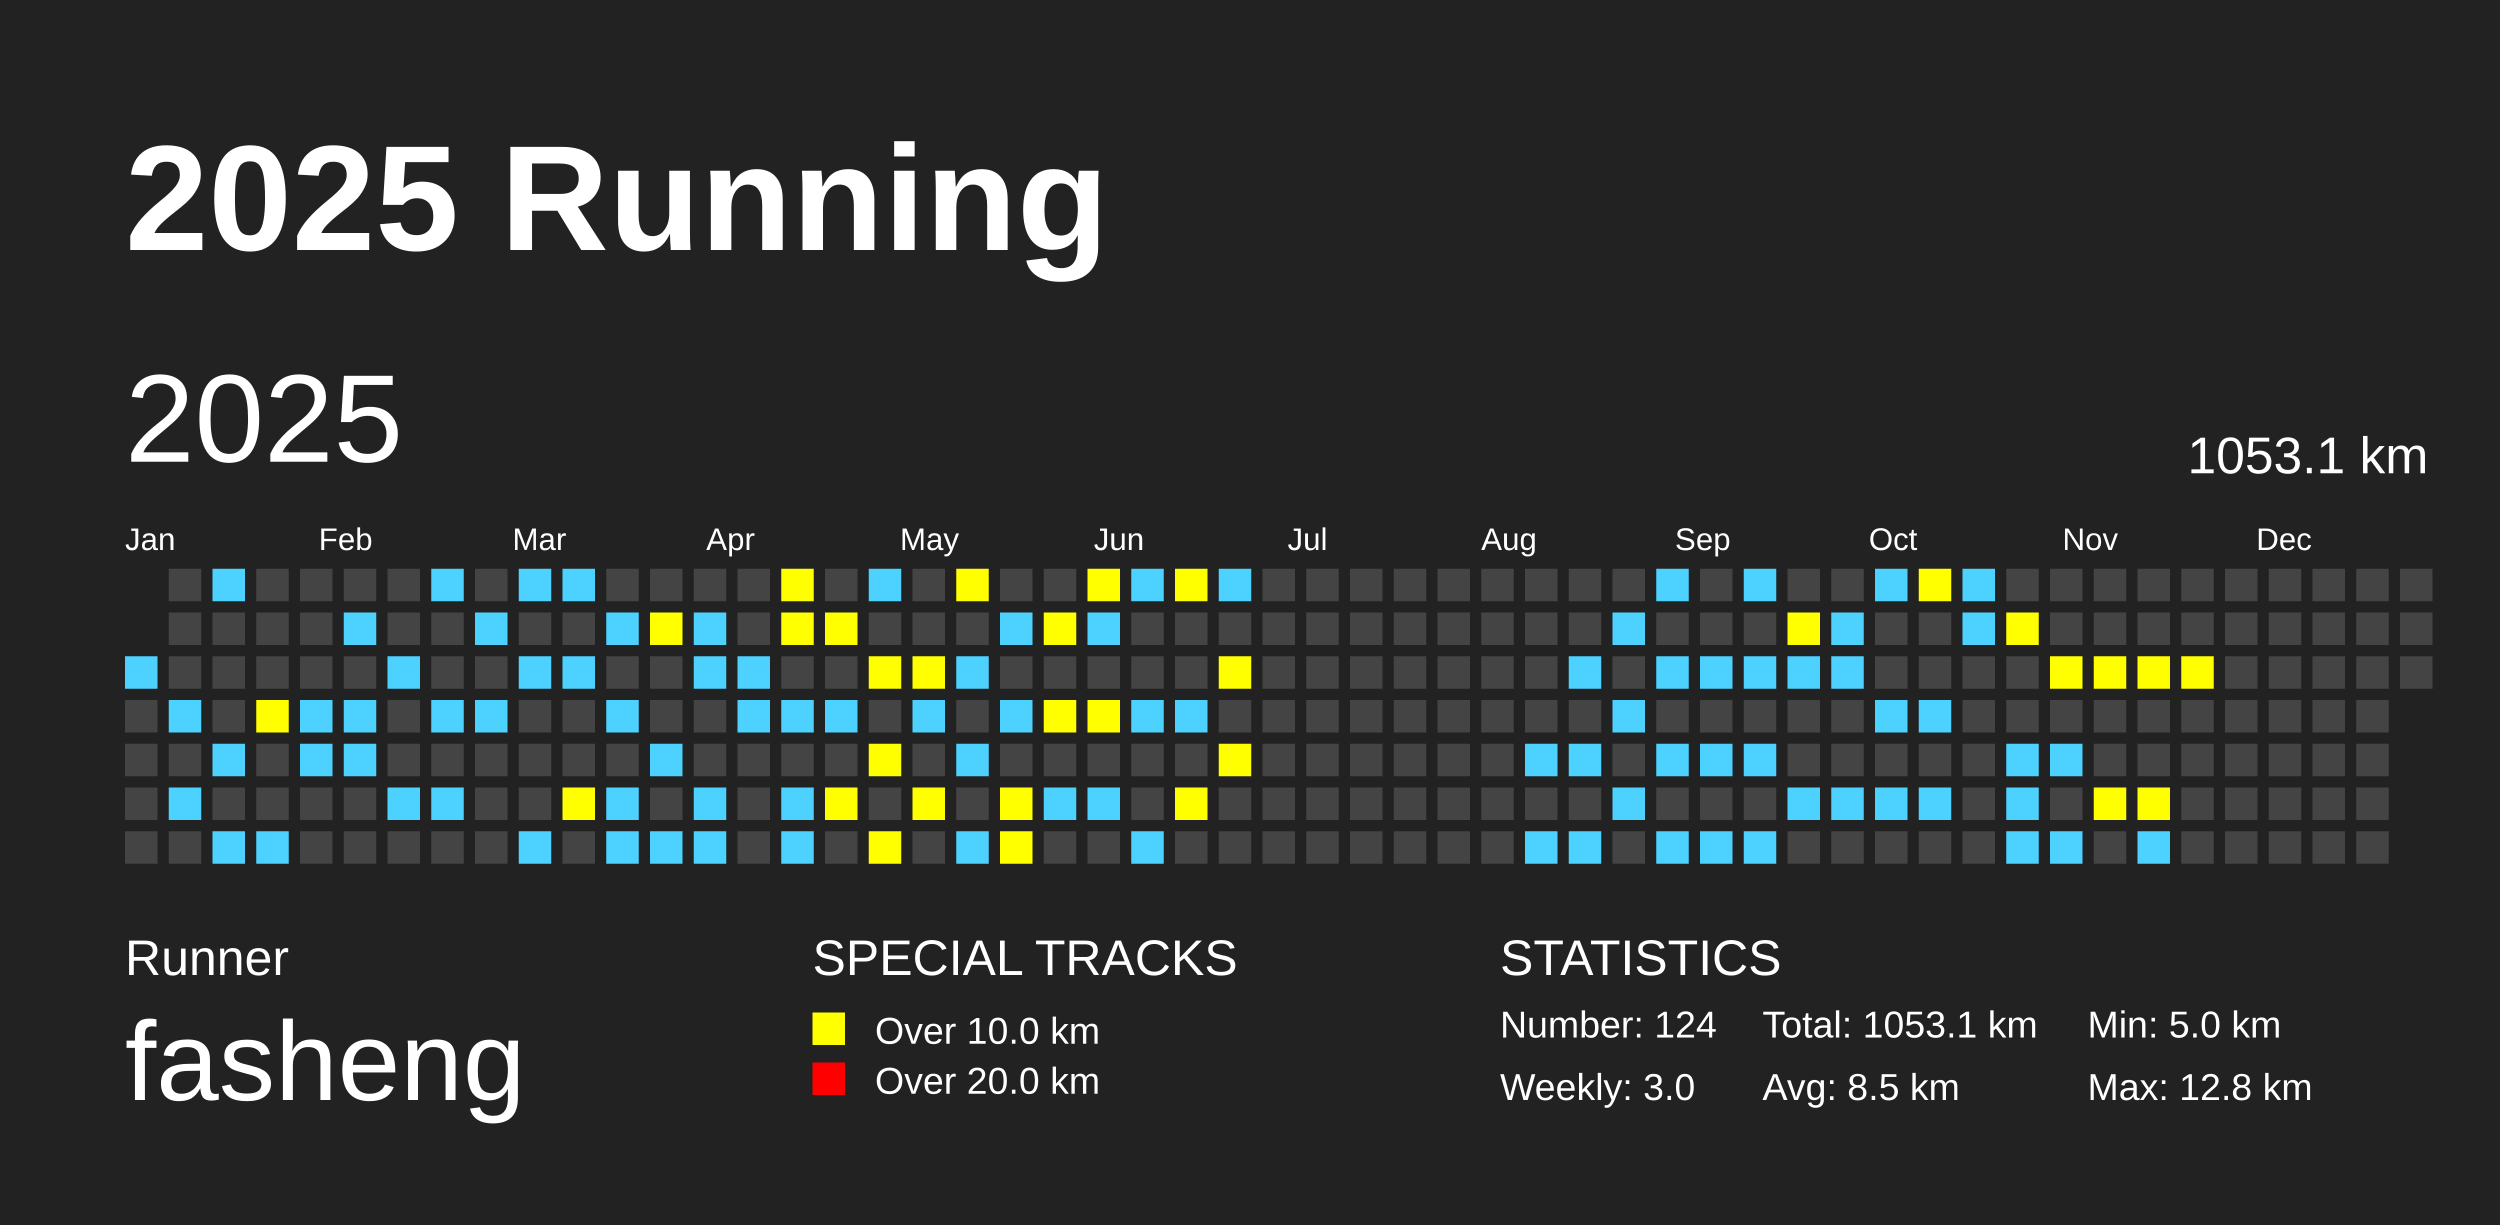
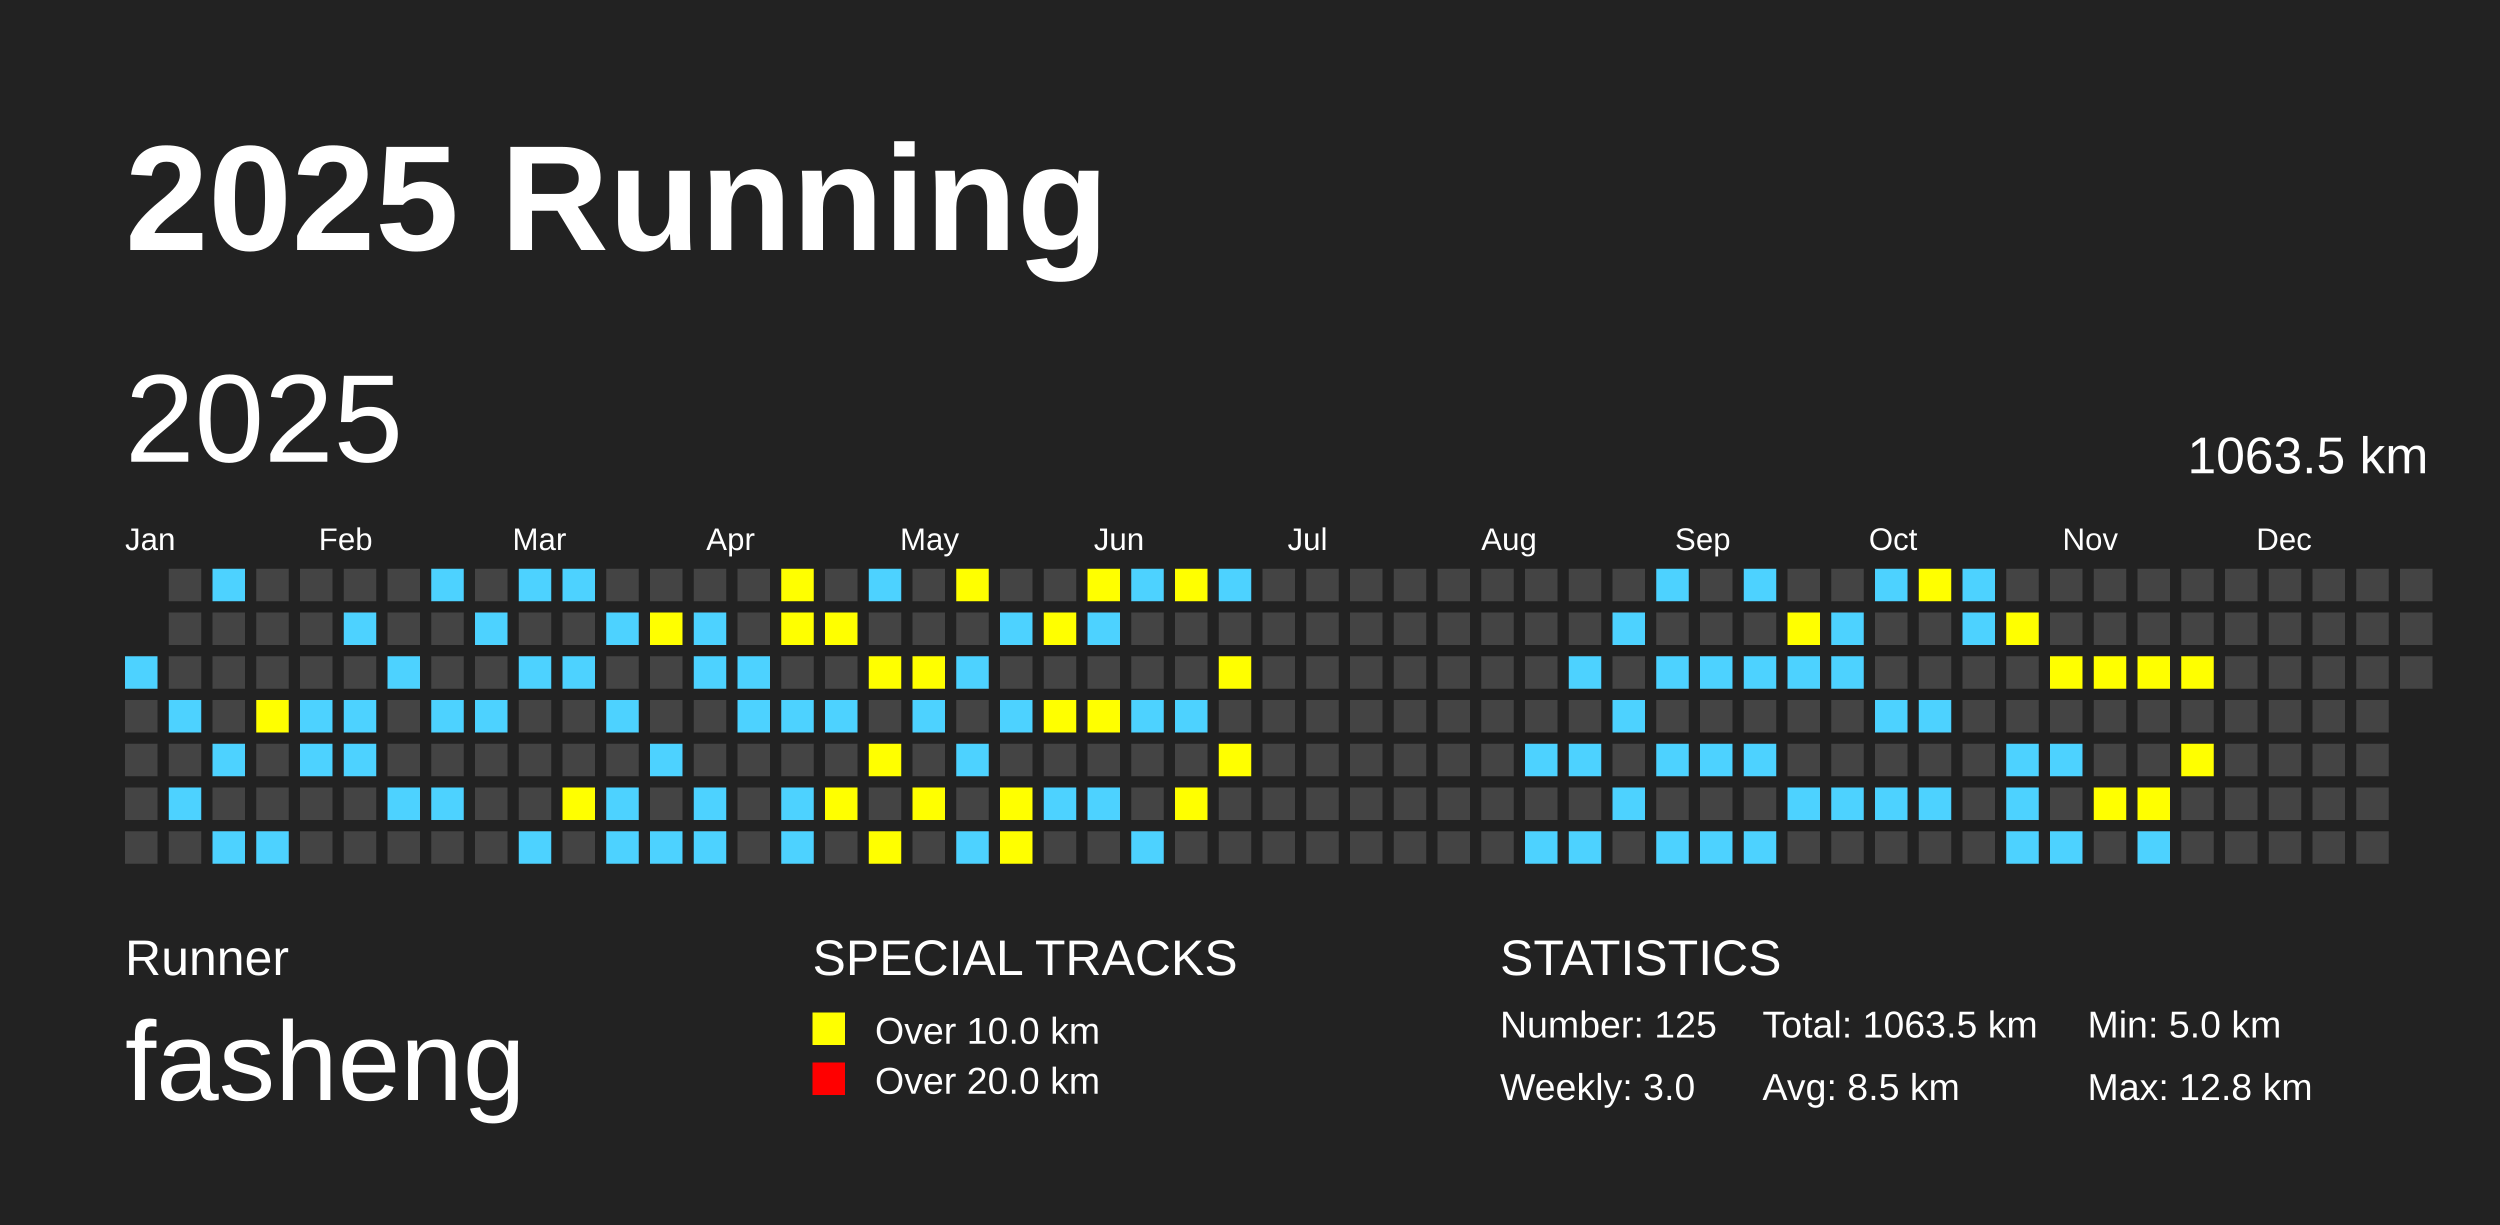
<svg xmlns="http://www.w3.org/2000/svg" baseProfile="full" height="98mm" version="1.1" viewBox="0,0,200,98" width="200mm">
  <defs />
  <rect fill="#222222" height="98" width="200" x="0" y="0" />
  <text fill="#FFFFFF" style="font-size:12px; font-family:Arial; font-weight:bold;" x="10" y="20">2025 Running</text>
  <text fill="#FFFFFF" style="font-size:4px; font-family:Arial" x="10" y="78">Runner</text>
  <text fill="#FFFFFF" style="font-size:9px; font-family:Arial" x="10" y="88">fasheng</text>
  <text fill="#FFFFFF" style="font-size:4px; font-family:Arial" x="65" y="78">SPECIAL TRACKS</text>
  <rect fill="yellow" height="2.6" width="2.6" x="65" y="81" />
  <text fill="#FFFFFF" style="font-size:3px; font-family:Arial" x="70" y="83.5">Over 10.0 km</text>
  <rect fill="red" height="2.6" width="2.6" x="65" y="85" />
  <text fill="#FFFFFF" style="font-size:3px; font-family:Arial" x="70" y="87.5">Over 20.0 km</text>
  <text fill="#FFFFFF" style="font-size:4px; font-family:Arial" x="120" y="78">STATISTICS</text>
-   <text fill="#FFFFFF" style="font-size:3px; font-family:Arial" x="120" y="83">Number: 124</text>
+   <text fill="#FFFFFF" style="font-size:3px; font-family:Arial" x="120" y="83">Number: 125</text>
  <text fill="#FFFFFF" style="font-size:3px; font-family:Arial" x="120" y="88">Weekly: 3.0</text>
-   <text fill="#FFFFFF" style="font-size:3px; font-family:Arial" x="141" y="83">Total: 1053.1 km</text>
+   <text fill="#FFFFFF" style="font-size:3px; font-family:Arial" x="141" y="83">Total: 1063.5 km</text>
  <text fill="#FFFFFF" style="font-size:3px; font-family:Arial" x="141" y="88">Avg: 8.5 km</text>
  <text fill="#FFFFFF" style="font-size:3px; font-family:Arial" x="167" y="83">Min: 5.0 km</text>
  <text fill="#FFFFFF" style="font-size:3px; font-family:Arial" x="167" y="88">Max: 12.8 km</text>
  <text dominant-baseline="hanging" fill="#FFFFFF" style="font-size:10.0px; font-family:Arial;" x="10" y="30">2025</text>
-   <text dominant-baseline="hanging" fill="#FFFFFF" style="font-size:4.125px; font-family:Arial;" x="175" y="35">1053.1 km</text>
+   <text dominant-baseline="hanging" fill="#FFFFFF" style="font-size:4.125px; font-family:Arial;" x="175" y="35">1063.5 km</text>
  <text fill="#FFFFFF" style="font-size:2.5px; font-family:Arial" x="10.0" y="44">Jan</text>
  <text fill="#FFFFFF" style="font-size:2.5px; font-family:Arial" x="25.5" y="44">Feb</text>
  <text fill="#FFFFFF" style="font-size:2.5px; font-family:Arial" x="41.0" y="44">Mar</text>
  <text fill="#FFFFFF" style="font-size:2.5px; font-family:Arial" x="56.5" y="44">Apr</text>
  <text fill="#FFFFFF" style="font-size:2.5px; font-family:Arial" x="72.0" y="44">May</text>
  <text fill="#FFFFFF" style="font-size:2.5px; font-family:Arial" x="87.5" y="44">Jun</text>
  <text fill="#FFFFFF" style="font-size:2.5px; font-family:Arial" x="103.0" y="44">Jul</text>
  <text fill="#FFFFFF" style="font-size:2.5px; font-family:Arial" x="118.5" y="44">Aug</text>
  <text fill="#FFFFFF" style="font-size:2.5px; font-family:Arial" x="134.0" y="44">Sep</text>
  <text fill="#FFFFFF" style="font-size:2.5px; font-family:Arial" x="149.5" y="44">Oct</text>
  <text fill="#FFFFFF" style="font-size:2.5px; font-family:Arial" x="165.0" y="44">Nov</text>
  <text fill="#FFFFFF" style="font-size:2.5px; font-family:Arial" x="180.5" y="44">Dec</text>
  <rect fill="#4DD2FF" height="2.6" width="2.6" x="10.0" y="52.5" />
  <rect fill="#444444" height="2.6" width="2.6" x="10.0" y="56.0" />
  <rect fill="#444444" height="2.6" width="2.6" x="10.0" y="59.5" />
  <rect fill="#444444" height="2.6" width="2.6" x="10.0" y="63.0" />
  <rect fill="#444444" height="2.6" width="2.6" x="10.0" y="66.5" />
  <rect fill="#444444" height="2.6" width="2.6" x="13.5" y="45.5" />
  <rect fill="#444444" height="2.6" width="2.6" x="13.5" y="49.0" />
  <rect fill="#444444" height="2.6" width="2.6" x="13.5" y="52.5" />
  <rect fill="#4DD2FF" height="2.6" width="2.6" x="13.5" y="56.0" />
  <rect fill="#444444" height="2.6" width="2.6" x="13.5" y="59.5" />
  <rect fill="#4DD2FF" height="2.6" width="2.6" x="13.5" y="63.0" />
  <rect fill="#444444" height="2.6" width="2.6" x="13.5" y="66.5" />
  <rect fill="#4DD2FF" height="2.6" width="2.6" x="17.0" y="45.5" />
  <rect fill="#444444" height="2.6" width="2.6" x="17.0" y="49.0" />
  <rect fill="#444444" height="2.6" width="2.6" x="17.0" y="52.5" />
  <rect fill="#444444" height="2.6" width="2.6" x="17.0" y="56.0" />
  <rect fill="#4DD2FF" height="2.6" width="2.6" x="17.0" y="59.5" />
  <rect fill="#444444" height="2.6" width="2.6" x="17.0" y="63.0" />
  <rect fill="#4DD2FF" height="2.6" width="2.6" x="17.0" y="66.5" />
  <rect fill="#444444" height="2.6" width="2.6" x="20.5" y="45.5" />
  <rect fill="#444444" height="2.6" width="2.6" x="20.5" y="49.0" />
  <rect fill="#444444" height="2.6" width="2.6" x="20.5" y="52.5" />
  <rect fill="yellow" height="2.6" width="2.6" x="20.5" y="56.0" />
  <rect fill="#444444" height="2.6" width="2.6" x="20.5" y="59.5" />
  <rect fill="#444444" height="2.6" width="2.6" x="20.5" y="63.0" />
  <rect fill="#4DD2FF" height="2.6" width="2.6" x="20.5" y="66.5" />
  <rect fill="#444444" height="2.6" width="2.6" x="24.0" y="45.5" />
  <rect fill="#444444" height="2.6" width="2.6" x="24.0" y="49.0" />
  <rect fill="#444444" height="2.6" width="2.6" x="24.0" y="52.5" />
  <rect fill="#4DD2FF" height="2.6" width="2.6" x="24.0" y="56.0" />
  <rect fill="#4DD2FF" height="2.6" width="2.6" x="24.0" y="59.5" />
  <rect fill="#444444" height="2.6" width="2.6" x="24.0" y="63.0" />
  <rect fill="#444444" height="2.6" width="2.6" x="24.0" y="66.5" />
  <rect fill="#444444" height="2.6" width="2.6" x="27.5" y="45.5" />
  <rect fill="#4DD2FF" height="2.6" width="2.6" x="27.5" y="49.0" />
  <rect fill="#444444" height="2.6" width="2.6" x="27.5" y="52.5" />
  <rect fill="#4DD2FF" height="2.6" width="2.6" x="27.5" y="56.0" />
  <rect fill="#4DD2FF" height="2.6" width="2.6" x="27.5" y="59.5" />
  <rect fill="#444444" height="2.6" width="2.6" x="27.5" y="63.0" />
  <rect fill="#444444" height="2.6" width="2.6" x="27.5" y="66.5" />
  <rect fill="#444444" height="2.6" width="2.6" x="31.0" y="45.5" />
  <rect fill="#444444" height="2.6" width="2.6" x="31.0" y="49.0" />
  <rect fill="#4DD2FF" height="2.6" width="2.6" x="31.0" y="52.5" />
  <rect fill="#444444" height="2.6" width="2.6" x="31.0" y="56.0" />
  <rect fill="#444444" height="2.6" width="2.6" x="31.0" y="59.5" />
  <rect fill="#4DD2FF" height="2.6" width="2.6" x="31.0" y="63.0" />
  <rect fill="#444444" height="2.6" width="2.6" x="31.0" y="66.5" />
  <rect fill="#4DD2FF" height="2.6" width="2.6" x="34.5" y="45.5" />
  <rect fill="#444444" height="2.6" width="2.6" x="34.5" y="49.0" />
  <rect fill="#444444" height="2.6" width="2.6" x="34.5" y="52.5" />
  <rect fill="#4DD2FF" height="2.6" width="2.6" x="34.5" y="56.0" />
  <rect fill="#444444" height="2.6" width="2.6" x="34.5" y="59.5" />
  <rect fill="#4DD2FF" height="2.6" width="2.6" x="34.5" y="63.0" />
  <rect fill="#444444" height="2.6" width="2.6" x="34.5" y="66.5" />
  <rect fill="#444444" height="2.6" width="2.6" x="38.0" y="45.5" />
  <rect fill="#4DD2FF" height="2.6" width="2.6" x="38.0" y="49.0" />
  <rect fill="#444444" height="2.6" width="2.6" x="38.0" y="52.5" />
  <rect fill="#4DD2FF" height="2.6" width="2.6" x="38.0" y="56.0" />
  <rect fill="#444444" height="2.6" width="2.6" x="38.0" y="59.5" />
  <rect fill="#444444" height="2.6" width="2.6" x="38.0" y="63.0" />
  <rect fill="#444444" height="2.6" width="2.6" x="38.0" y="66.5" />
  <rect fill="#4DD2FF" height="2.6" width="2.6" x="41.5" y="45.5" />
  <rect fill="#444444" height="2.6" width="2.6" x="41.5" y="49.0" />
  <rect fill="#4DD2FF" height="2.6" width="2.6" x="41.5" y="52.5" />
  <rect fill="#444444" height="2.6" width="2.6" x="41.5" y="56.0" />
  <rect fill="#444444" height="2.6" width="2.6" x="41.5" y="59.5" />
  <rect fill="#444444" height="2.6" width="2.6" x="41.5" y="63.0" />
  <rect fill="#4DD2FF" height="2.6" width="2.6" x="41.5" y="66.5" />
  <rect fill="#4DD2FF" height="2.6" width="2.6" x="45.0" y="45.5" />
  <rect fill="#444444" height="2.6" width="2.6" x="45.0" y="49.0" />
  <rect fill="#4DD2FF" height="2.6" width="2.6" x="45.0" y="52.5" />
  <rect fill="#444444" height="2.6" width="2.6" x="45.0" y="56.0" />
  <rect fill="#444444" height="2.6" width="2.6" x="45.0" y="59.5" />
  <rect fill="yellow" height="2.6" width="2.6" x="45.0" y="63.0" />
  <rect fill="#444444" height="2.6" width="2.6" x="45.0" y="66.5" />
  <rect fill="#444444" height="2.6" width="2.6" x="48.5" y="45.5" />
  <rect fill="#4DD2FF" height="2.6" width="2.6" x="48.5" y="49.0" />
  <rect fill="#444444" height="2.6" width="2.6" x="48.5" y="52.5" />
  <rect fill="#4DD2FF" height="2.6" width="2.6" x="48.5" y="56.0" />
  <rect fill="#444444" height="2.6" width="2.6" x="48.5" y="59.5" />
  <rect fill="#4DD2FF" height="2.6" width="2.6" x="48.5" y="63.0" />
  <rect fill="#4DD2FF" height="2.6" width="2.6" x="48.5" y="66.5" />
  <rect fill="#444444" height="2.6" width="2.6" x="52.0" y="45.5" />
  <rect fill="yellow" height="2.6" width="2.6" x="52.0" y="49.0" />
  <rect fill="#444444" height="2.6" width="2.6" x="52.0" y="52.5" />
  <rect fill="#444444" height="2.6" width="2.6" x="52.0" y="56.0" />
  <rect fill="#4DD2FF" height="2.6" width="2.6" x="52.0" y="59.5" />
  <rect fill="#444444" height="2.6" width="2.6" x="52.0" y="63.0" />
  <rect fill="#4DD2FF" height="2.6" width="2.6" x="52.0" y="66.5" />
  <rect fill="#444444" height="2.6" width="2.6" x="55.5" y="45.5" />
  <rect fill="#4DD2FF" height="2.6" width="2.6" x="55.5" y="49.0" />
  <rect fill="#4DD2FF" height="2.6" width="2.6" x="55.5" y="52.5" />
  <rect fill="#444444" height="2.6" width="2.6" x="55.5" y="56.0" />
  <rect fill="#444444" height="2.6" width="2.6" x="55.5" y="59.5" />
  <rect fill="#4DD2FF" height="2.6" width="2.6" x="55.5" y="63.0" />
  <rect fill="#4DD2FF" height="2.6" width="2.6" x="55.5" y="66.5" />
  <rect fill="#444444" height="2.6" width="2.6" x="59.0" y="45.5" />
  <rect fill="#444444" height="2.6" width="2.6" x="59.0" y="49.0" />
  <rect fill="#4DD2FF" height="2.6" width="2.6" x="59.0" y="52.5" />
  <rect fill="#4DD2FF" height="2.6" width="2.6" x="59.0" y="56.0" />
  <rect fill="#444444" height="2.6" width="2.6" x="59.0" y="59.5" />
  <rect fill="#444444" height="2.6" width="2.6" x="59.0" y="63.0" />
  <rect fill="#444444" height="2.6" width="2.6" x="59.0" y="66.5" />
  <rect fill="yellow" height="2.6" width="2.6" x="62.5" y="45.5" />
  <rect fill="yellow" height="2.6" width="2.6" x="62.5" y="49.0" />
  <rect fill="#444444" height="2.6" width="2.6" x="62.5" y="52.5" />
  <rect fill="#4DD2FF" height="2.6" width="2.6" x="62.5" y="56.0" />
  <rect fill="#444444" height="2.6" width="2.6" x="62.5" y="59.5" />
  <rect fill="#4DD2FF" height="2.6" width="2.6" x="62.5" y="63.0" />
  <rect fill="#4DD2FF" height="2.6" width="2.6" x="62.5" y="66.5" />
  <rect fill="#444444" height="2.6" width="2.6" x="66.0" y="45.5" />
  <rect fill="yellow" height="2.6" width="2.6" x="66.0" y="49.0" />
  <rect fill="#444444" height="2.6" width="2.6" x="66.0" y="52.5" />
  <rect fill="#4DD2FF" height="2.6" width="2.6" x="66.0" y="56.0" />
  <rect fill="#444444" height="2.6" width="2.6" x="66.0" y="59.5" />
  <rect fill="yellow" height="2.6" width="2.6" x="66.0" y="63.0" />
  <rect fill="#444444" height="2.6" width="2.6" x="66.0" y="66.5" />
  <rect fill="#4DD2FF" height="2.6" width="2.6" x="69.5" y="45.5" />
  <rect fill="#444444" height="2.6" width="2.6" x="69.5" y="49.0" />
  <rect fill="yellow" height="2.6" width="2.6" x="69.5" y="52.5" />
  <rect fill="#444444" height="2.6" width="2.6" x="69.5" y="56.0" />
  <rect fill="yellow" height="2.6" width="2.6" x="69.5" y="59.5" />
  <rect fill="#444444" height="2.6" width="2.6" x="69.5" y="63.0" />
  <rect fill="yellow" height="2.6" width="2.6" x="69.5" y="66.5" />
  <rect fill="#444444" height="2.6" width="2.6" x="73.0" y="45.5" />
  <rect fill="#444444" height="2.6" width="2.6" x="73.0" y="49.0" />
  <rect fill="yellow" height="2.6" width="2.6" x="73.0" y="52.5" />
  <rect fill="#4DD2FF" height="2.6" width="2.6" x="73.0" y="56.0" />
  <rect fill="#444444" height="2.6" width="2.6" x="73.0" y="59.5" />
  <rect fill="yellow" height="2.6" width="2.6" x="73.0" y="63.0" />
  <rect fill="#444444" height="2.6" width="2.6" x="73.0" y="66.5" />
  <rect fill="yellow" height="2.6" width="2.6" x="76.5" y="45.5" />
  <rect fill="#444444" height="2.6" width="2.6" x="76.5" y="49.0" />
  <rect fill="#4DD2FF" height="2.6" width="2.6" x="76.5" y="52.5" />
  <rect fill="#444444" height="2.6" width="2.6" x="76.5" y="56.0" />
  <rect fill="#4DD2FF" height="2.6" width="2.6" x="76.5" y="59.5" />
  <rect fill="#444444" height="2.6" width="2.6" x="76.5" y="63.0" />
  <rect fill="#4DD2FF" height="2.6" width="2.6" x="76.5" y="66.5" />
  <rect fill="#444444" height="2.6" width="2.6" x="80.0" y="45.5" />
  <rect fill="#4DD2FF" height="2.6" width="2.6" x="80.0" y="49.0" />
  <rect fill="#444444" height="2.6" width="2.6" x="80.0" y="52.5" />
  <rect fill="#4DD2FF" height="2.6" width="2.6" x="80.0" y="56.0" />
  <rect fill="#444444" height="2.6" width="2.6" x="80.0" y="59.5" />
  <rect fill="yellow" height="2.6" width="2.6" x="80.0" y="63.0" />
  <rect fill="yellow" height="2.6" width="2.6" x="80.0" y="66.5" />
  <rect fill="#444444" height="2.6" width="2.6" x="83.5" y="45.5" />
  <rect fill="yellow" height="2.6" width="2.6" x="83.5" y="49.0" />
  <rect fill="#444444" height="2.6" width="2.6" x="83.5" y="52.5" />
  <rect fill="yellow" height="2.6" width="2.6" x="83.5" y="56.0" />
  <rect fill="#444444" height="2.6" width="2.6" x="83.5" y="59.5" />
  <rect fill="#4DD2FF" height="2.6" width="2.6" x="83.5" y="63.0" />
  <rect fill="#444444" height="2.6" width="2.6" x="83.5" y="66.5" />
  <rect fill="yellow" height="2.6" width="2.6" x="87.0" y="45.5" />
  <rect fill="#4DD2FF" height="2.6" width="2.6" x="87.0" y="49.0" />
  <rect fill="#444444" height="2.6" width="2.6" x="87.0" y="52.5" />
  <rect fill="yellow" height="2.6" width="2.6" x="87.0" y="56.0" />
  <rect fill="#444444" height="2.6" width="2.6" x="87.0" y="59.5" />
  <rect fill="#4DD2FF" height="2.6" width="2.6" x="87.0" y="63.0" />
  <rect fill="#444444" height="2.6" width="2.6" x="87.0" y="66.5" />
  <rect fill="#4DD2FF" height="2.6" width="2.6" x="90.5" y="45.5" />
  <rect fill="#444444" height="2.6" width="2.6" x="90.5" y="49.0" />
  <rect fill="#444444" height="2.6" width="2.6" x="90.5" y="52.5" />
  <rect fill="#4DD2FF" height="2.6" width="2.6" x="90.5" y="56.0" />
  <rect fill="#444444" height="2.6" width="2.6" x="90.5" y="59.5" />
  <rect fill="#444444" height="2.6" width="2.6" x="90.5" y="63.0" />
  <rect fill="#4DD2FF" height="2.6" width="2.6" x="90.5" y="66.5" />
  <rect fill="yellow" height="2.6" width="2.6" x="94.0" y="45.5" />
  <rect fill="#444444" height="2.6" width="2.6" x="94.0" y="49.0" />
  <rect fill="#444444" height="2.6" width="2.6" x="94.0" y="52.5" />
  <rect fill="#4DD2FF" height="2.6" width="2.6" x="94.0" y="56.0" />
  <rect fill="#444444" height="2.6" width="2.6" x="94.0" y="59.5" />
  <rect fill="yellow" height="2.6" width="2.6" x="94.0" y="63.0" />
  <rect fill="#444444" height="2.6" width="2.6" x="94.0" y="66.5" />
  <rect fill="#4DD2FF" height="2.6" width="2.6" x="97.5" y="45.5" />
  <rect fill="#444444" height="2.6" width="2.6" x="97.5" y="49.0" />
  <rect fill="yellow" height="2.6" width="2.6" x="97.5" y="52.5" />
  <rect fill="#444444" height="2.6" width="2.6" x="97.5" y="56.0" />
  <rect fill="yellow" height="2.6" width="2.6" x="97.5" y="59.5" />
  <rect fill="#444444" height="2.6" width="2.6" x="97.5" y="63.0" />
  <rect fill="#444444" height="2.6" width="2.6" x="97.5" y="66.5" />
  <rect fill="#444444" height="2.6" width="2.6" x="101.0" y="45.5" />
  <rect fill="#444444" height="2.6" width="2.6" x="101.0" y="49.0" />
  <rect fill="#444444" height="2.6" width="2.6" x="101.0" y="52.5" />
  <rect fill="#444444" height="2.6" width="2.6" x="101.0" y="56.0" />
  <rect fill="#444444" height="2.6" width="2.6" x="101.0" y="59.5" />
  <rect fill="#444444" height="2.6" width="2.6" x="101.0" y="63.0" />
  <rect fill="#444444" height="2.6" width="2.6" x="101.0" y="66.5" />
  <rect fill="#444444" height="2.6" width="2.6" x="104.5" y="45.5" />
  <rect fill="#444444" height="2.6" width="2.6" x="104.5" y="49.0" />
  <rect fill="#444444" height="2.6" width="2.6" x="104.5" y="52.5" />
  <rect fill="#444444" height="2.6" width="2.6" x="104.5" y="56.0" />
  <rect fill="#444444" height="2.6" width="2.6" x="104.5" y="59.5" />
  <rect fill="#444444" height="2.6" width="2.6" x="104.5" y="63.0" />
  <rect fill="#444444" height="2.6" width="2.6" x="104.5" y="66.5" />
  <rect fill="#444444" height="2.6" width="2.6" x="108.0" y="45.5" />
  <rect fill="#444444" height="2.6" width="2.6" x="108.0" y="49.0" />
  <rect fill="#444444" height="2.6" width="2.6" x="108.0" y="52.5" />
  <rect fill="#444444" height="2.6" width="2.6" x="108.0" y="56.0" />
  <rect fill="#444444" height="2.6" width="2.6" x="108.0" y="59.5" />
  <rect fill="#444444" height="2.6" width="2.6" x="108.0" y="63.0" />
  <rect fill="#444444" height="2.6" width="2.6" x="108.0" y="66.5" />
  <rect fill="#444444" height="2.6" width="2.6" x="111.5" y="45.5" />
  <rect fill="#444444" height="2.6" width="2.6" x="111.5" y="49.0" />
  <rect fill="#444444" height="2.6" width="2.6" x="111.5" y="52.5" />
  <rect fill="#444444" height="2.6" width="2.6" x="111.5" y="56.0" />
  <rect fill="#444444" height="2.6" width="2.6" x="111.5" y="59.5" />
  <rect fill="#444444" height="2.6" width="2.6" x="111.5" y="63.0" />
  <rect fill="#444444" height="2.6" width="2.6" x="111.5" y="66.5" />
  <rect fill="#444444" height="2.6" width="2.6" x="115.0" y="45.5" />
  <rect fill="#444444" height="2.6" width="2.6" x="115.0" y="49.0" />
  <rect fill="#444444" height="2.6" width="2.6" x="115.0" y="52.5" />
  <rect fill="#444444" height="2.6" width="2.6" x="115.0" y="56.0" />
  <rect fill="#444444" height="2.6" width="2.6" x="115.0" y="59.5" />
  <rect fill="#444444" height="2.6" width="2.6" x="115.0" y="63.0" />
  <rect fill="#444444" height="2.6" width="2.6" x="115.0" y="66.5" />
  <rect fill="#444444" height="2.6" width="2.6" x="118.5" y="45.5" />
  <rect fill="#444444" height="2.6" width="2.6" x="118.5" y="49.0" />
  <rect fill="#444444" height="2.6" width="2.6" x="118.5" y="52.5" />
  <rect fill="#444444" height="2.6" width="2.6" x="118.5" y="56.0" />
  <rect fill="#444444" height="2.6" width="2.6" x="118.5" y="59.5" />
  <rect fill="#444444" height="2.6" width="2.6" x="118.5" y="63.0" />
  <rect fill="#444444" height="2.6" width="2.6" x="118.5" y="66.5" />
  <rect fill="#444444" height="2.6" width="2.6" x="122.0" y="45.5" />
  <rect fill="#444444" height="2.6" width="2.6" x="122.0" y="49.0" />
  <rect fill="#444444" height="2.6" width="2.6" x="122.0" y="52.5" />
  <rect fill="#444444" height="2.6" width="2.6" x="122.0" y="56.0" />
  <rect fill="#4DD2FF" height="2.6" width="2.6" x="122.0" y="59.5" />
  <rect fill="#444444" height="2.6" width="2.6" x="122.0" y="63.0" />
  <rect fill="#4DD2FF" height="2.6" width="2.6" x="122.0" y="66.5" />
  <rect fill="#444444" height="2.6" width="2.6" x="125.5" y="45.5" />
  <rect fill="#444444" height="2.6" width="2.6" x="125.5" y="49.0" />
  <rect fill="#4DD2FF" height="2.6" width="2.6" x="125.5" y="52.5" />
  <rect fill="#444444" height="2.6" width="2.6" x="125.5" y="56.0" />
  <rect fill="#4DD2FF" height="2.6" width="2.6" x="125.5" y="59.5" />
  <rect fill="#444444" height="2.6" width="2.6" x="125.5" y="63.0" />
  <rect fill="#4DD2FF" height="2.6" width="2.6" x="125.5" y="66.5" />
  <rect fill="#444444" height="2.6" width="2.6" x="129.0" y="45.5" />
  <rect fill="#4DD2FF" height="2.6" width="2.6" x="129.0" y="49.0" />
  <rect fill="#444444" height="2.6" width="2.6" x="129.0" y="52.5" />
  <rect fill="#4DD2FF" height="2.6" width="2.6" x="129.0" y="56.0" />
  <rect fill="#444444" height="2.6" width="2.6" x="129.0" y="59.5" />
  <rect fill="#4DD2FF" height="2.6" width="2.6" x="129.0" y="63.0" />
  <rect fill="#444444" height="2.6" width="2.6" x="129.0" y="66.5" />
  <rect fill="#4DD2FF" height="2.6" width="2.6" x="132.5" y="45.5" />
  <rect fill="#444444" height="2.6" width="2.6" x="132.5" y="49.0" />
  <rect fill="#4DD2FF" height="2.6" width="2.6" x="132.5" y="52.5" />
  <rect fill="#444444" height="2.6" width="2.6" x="132.5" y="56.0" />
  <rect fill="#4DD2FF" height="2.6" width="2.6" x="132.5" y="59.5" />
  <rect fill="#444444" height="2.6" width="2.6" x="132.5" y="63.0" />
  <rect fill="#4DD2FF" height="2.6" width="2.6" x="132.5" y="66.5" />
  <rect fill="#444444" height="2.6" width="2.6" x="136.0" y="45.5" />
  <rect fill="#444444" height="2.6" width="2.6" x="136.0" y="49.0" />
  <rect fill="#4DD2FF" height="2.6" width="2.6" x="136.0" y="52.5" />
  <rect fill="#444444" height="2.6" width="2.6" x="136.0" y="56.0" />
  <rect fill="#4DD2FF" height="2.6" width="2.6" x="136.0" y="59.5" />
  <rect fill="#444444" height="2.6" width="2.6" x="136.0" y="63.0" />
  <rect fill="#4DD2FF" height="2.6" width="2.6" x="136.0" y="66.5" />
  <rect fill="#4DD2FF" height="2.6" width="2.6" x="139.5" y="45.5" />
  <rect fill="#444444" height="2.6" width="2.6" x="139.5" y="49.0" />
  <rect fill="#4DD2FF" height="2.6" width="2.6" x="139.5" y="52.5" />
  <rect fill="#444444" height="2.6" width="2.6" x="139.5" y="56.0" />
  <rect fill="#4DD2FF" height="2.6" width="2.6" x="139.5" y="59.5" />
  <rect fill="#444444" height="2.6" width="2.6" x="139.5" y="63.0" />
  <rect fill="#4DD2FF" height="2.6" width="2.6" x="139.5" y="66.5" />
  <rect fill="#444444" height="2.6" width="2.6" x="143.0" y="45.5" />
  <rect fill="yellow" height="2.6" width="2.6" x="143.0" y="49.0" />
  <rect fill="#4DD2FF" height="2.6" width="2.6" x="143.0" y="52.5" />
  <rect fill="#444444" height="2.6" width="2.6" x="143.0" y="56.0" />
  <rect fill="#444444" height="2.6" width="2.6" x="143.0" y="59.5" />
  <rect fill="#4DD2FF" height="2.6" width="2.6" x="143.0" y="63.0" />
  <rect fill="#444444" height="2.6" width="2.6" x="143.0" y="66.5" />
  <rect fill="#444444" height="2.6" width="2.6" x="146.5" y="45.5" />
  <rect fill="#4DD2FF" height="2.6" width="2.6" x="146.5" y="49.0" />
  <rect fill="#4DD2FF" height="2.6" width="2.6" x="146.5" y="52.5" />
  <rect fill="#444444" height="2.6" width="2.6" x="146.5" y="56.0" />
  <rect fill="#444444" height="2.6" width="2.6" x="146.5" y="59.5" />
  <rect fill="#4DD2FF" height="2.6" width="2.6" x="146.5" y="63.0" />
  <rect fill="#444444" height="2.6" width="2.6" x="146.5" y="66.5" />
  <rect fill="#4DD2FF" height="2.6" width="2.6" x="150.0" y="45.5" />
  <rect fill="#444444" height="2.6" width="2.6" x="150.0" y="49.0" />
  <rect fill="#444444" height="2.6" width="2.6" x="150.0" y="52.5" />
  <rect fill="#4DD2FF" height="2.6" width="2.6" x="150.0" y="56.0" />
  <rect fill="#444444" height="2.6" width="2.6" x="150.0" y="59.5" />
  <rect fill="#4DD2FF" height="2.6" width="2.6" x="150.0" y="63.0" />
  <rect fill="#444444" height="2.6" width="2.6" x="150.0" y="66.5" />
  <rect fill="yellow" height="2.6" width="2.6" x="153.5" y="45.5" />
  <rect fill="#444444" height="2.6" width="2.6" x="153.5" y="49.0" />
  <rect fill="#444444" height="2.6" width="2.6" x="153.5" y="52.5" />
  <rect fill="#4DD2FF" height="2.6" width="2.6" x="153.5" y="56.0" />
  <rect fill="#444444" height="2.6" width="2.6" x="153.5" y="59.5" />
  <rect fill="#4DD2FF" height="2.6" width="2.6" x="153.5" y="63.0" />
  <rect fill="#444444" height="2.6" width="2.6" x="153.5" y="66.5" />
  <rect fill="#4DD2FF" height="2.6" width="2.6" x="157.0" y="45.5" />
  <rect fill="#4DD2FF" height="2.6" width="2.6" x="157.0" y="49.0" />
  <rect fill="#444444" height="2.6" width="2.6" x="157.0" y="52.5" />
  <rect fill="#444444" height="2.6" width="2.6" x="157.0" y="56.0" />
  <rect fill="#444444" height="2.6" width="2.6" x="157.0" y="59.5" />
  <rect fill="#444444" height="2.6" width="2.6" x="157.0" y="63.0" />
  <rect fill="#444444" height="2.6" width="2.6" x="157.0" y="66.5" />
  <rect fill="#444444" height="2.6" width="2.6" x="160.5" y="45.5" />
  <rect fill="yellow" height="2.6" width="2.6" x="160.5" y="49.0" />
  <rect fill="#444444" height="2.6" width="2.6" x="160.5" y="52.5" />
  <rect fill="#444444" height="2.6" width="2.6" x="160.5" y="56.0" />
  <rect fill="#4DD2FF" height="2.6" width="2.6" x="160.5" y="59.5" />
  <rect fill="#4DD2FF" height="2.6" width="2.6" x="160.5" y="63.0" />
  <rect fill="#4DD2FF" height="2.6" width="2.6" x="160.5" y="66.5" />
  <rect fill="#444444" height="2.6" width="2.6" x="164.0" y="45.5" />
  <rect fill="#444444" height="2.6" width="2.6" x="164.0" y="49.0" />
  <rect fill="yellow" height="2.6" width="2.6" x="164.0" y="52.5" />
  <rect fill="#444444" height="2.6" width="2.6" x="164.0" y="56.0" />
  <rect fill="#4DD2FF" height="2.6" width="2.6" x="164.0" y="59.5" />
  <rect fill="#444444" height="2.6" width="2.6" x="164.0" y="63.0" />
  <rect fill="#4DD2FF" height="2.6" width="2.6" x="164.0" y="66.5" />
  <rect fill="#444444" height="2.6" width="2.6" x="167.5" y="45.5" />
  <rect fill="#444444" height="2.6" width="2.6" x="167.5" y="49.0" />
  <rect fill="yellow" height="2.6" width="2.6" x="167.5" y="52.5" />
  <rect fill="#444444" height="2.6" width="2.6" x="167.5" y="56.0" />
  <rect fill="#444444" height="2.6" width="2.6" x="167.5" y="59.5" />
  <rect fill="yellow" height="2.6" width="2.6" x="167.5" y="63.0" />
  <rect fill="#444444" height="2.6" width="2.6" x="167.5" y="66.5" />
  <rect fill="#444444" height="2.6" width="2.6" x="171.0" y="45.5" />
  <rect fill="#444444" height="2.6" width="2.6" x="171.0" y="49.0" />
  <rect fill="yellow" height="2.6" width="2.6" x="171.0" y="52.5" />
  <rect fill="#444444" height="2.6" width="2.6" x="171.0" y="56.0" />
  <rect fill="#444444" height="2.6" width="2.6" x="171.0" y="59.5" />
  <rect fill="yellow" height="2.6" width="2.6" x="171.0" y="63.0" />
  <rect fill="#4DD2FF" height="2.6" width="2.6" x="171.0" y="66.5" />
  <rect fill="#444444" height="2.6" width="2.6" x="174.5" y="45.5" />
  <rect fill="#444444" height="2.6" width="2.6" x="174.5" y="49.0" />
  <rect fill="yellow" height="2.6" width="2.6" x="174.5" y="52.5" />
  <rect fill="#444444" height="2.6" width="2.6" x="174.5" y="56.0" />
-   <rect fill="#444444" height="2.6" width="2.6" x="174.5" y="59.5" />
+   <rect fill="yellow" height="2.6" width="2.6" x="174.5" y="59.5" />
  <rect fill="#444444" height="2.6" width="2.6" x="174.5" y="63.0" />
  <rect fill="#444444" height="2.6" width="2.6" x="174.5" y="66.5" />
  <rect fill="#444444" height="2.6" width="2.6" x="178.0" y="45.5" />
  <rect fill="#444444" height="2.6" width="2.6" x="178.0" y="49.0" />
  <rect fill="#444444" height="2.6" width="2.6" x="178.0" y="52.5" />
  <rect fill="#444444" height="2.6" width="2.6" x="178.0" y="56.0" />
  <rect fill="#444444" height="2.6" width="2.6" x="178.0" y="59.5" />
  <rect fill="#444444" height="2.6" width="2.6" x="178.0" y="63.0" />
  <rect fill="#444444" height="2.6" width="2.6" x="178.0" y="66.5" />
  <rect fill="#444444" height="2.6" width="2.6" x="181.5" y="45.5" />
  <rect fill="#444444" height="2.6" width="2.6" x="181.5" y="49.0" />
  <rect fill="#444444" height="2.6" width="2.6" x="181.5" y="52.5" />
  <rect fill="#444444" height="2.6" width="2.6" x="181.5" y="56.0" />
  <rect fill="#444444" height="2.6" width="2.6" x="181.5" y="59.5" />
  <rect fill="#444444" height="2.6" width="2.6" x="181.5" y="63.0" />
  <rect fill="#444444" height="2.6" width="2.6" x="181.5" y="66.5" />
  <rect fill="#444444" height="2.6" width="2.6" x="185.0" y="45.5" />
  <rect fill="#444444" height="2.6" width="2.6" x="185.0" y="49.0" />
  <rect fill="#444444" height="2.6" width="2.6" x="185.0" y="52.5" />
  <rect fill="#444444" height="2.6" width="2.6" x="185.0" y="56.0" />
  <rect fill="#444444" height="2.6" width="2.6" x="185.0" y="59.5" />
  <rect fill="#444444" height="2.6" width="2.6" x="185.0" y="63.0" />
  <rect fill="#444444" height="2.6" width="2.6" x="185.0" y="66.5" />
  <rect fill="#444444" height="2.6" width="2.6" x="188.5" y="45.5" />
  <rect fill="#444444" height="2.6" width="2.6" x="188.5" y="49.0" />
  <rect fill="#444444" height="2.6" width="2.6" x="188.5" y="52.5" />
  <rect fill="#444444" height="2.6" width="2.6" x="188.5" y="56.0" />
  <rect fill="#444444" height="2.6" width="2.6" x="188.5" y="59.5" />
  <rect fill="#444444" height="2.6" width="2.6" x="188.5" y="63.0" />
  <rect fill="#444444" height="2.6" width="2.6" x="188.5" y="66.5" />
  <rect fill="#444444" height="2.6" width="2.6" x="192.0" y="45.5" />
  <rect fill="#444444" height="2.6" width="2.6" x="192.0" y="49.0" />
  <rect fill="#444444" height="2.6" width="2.6" x="192.0" y="52.5" />
</svg>
